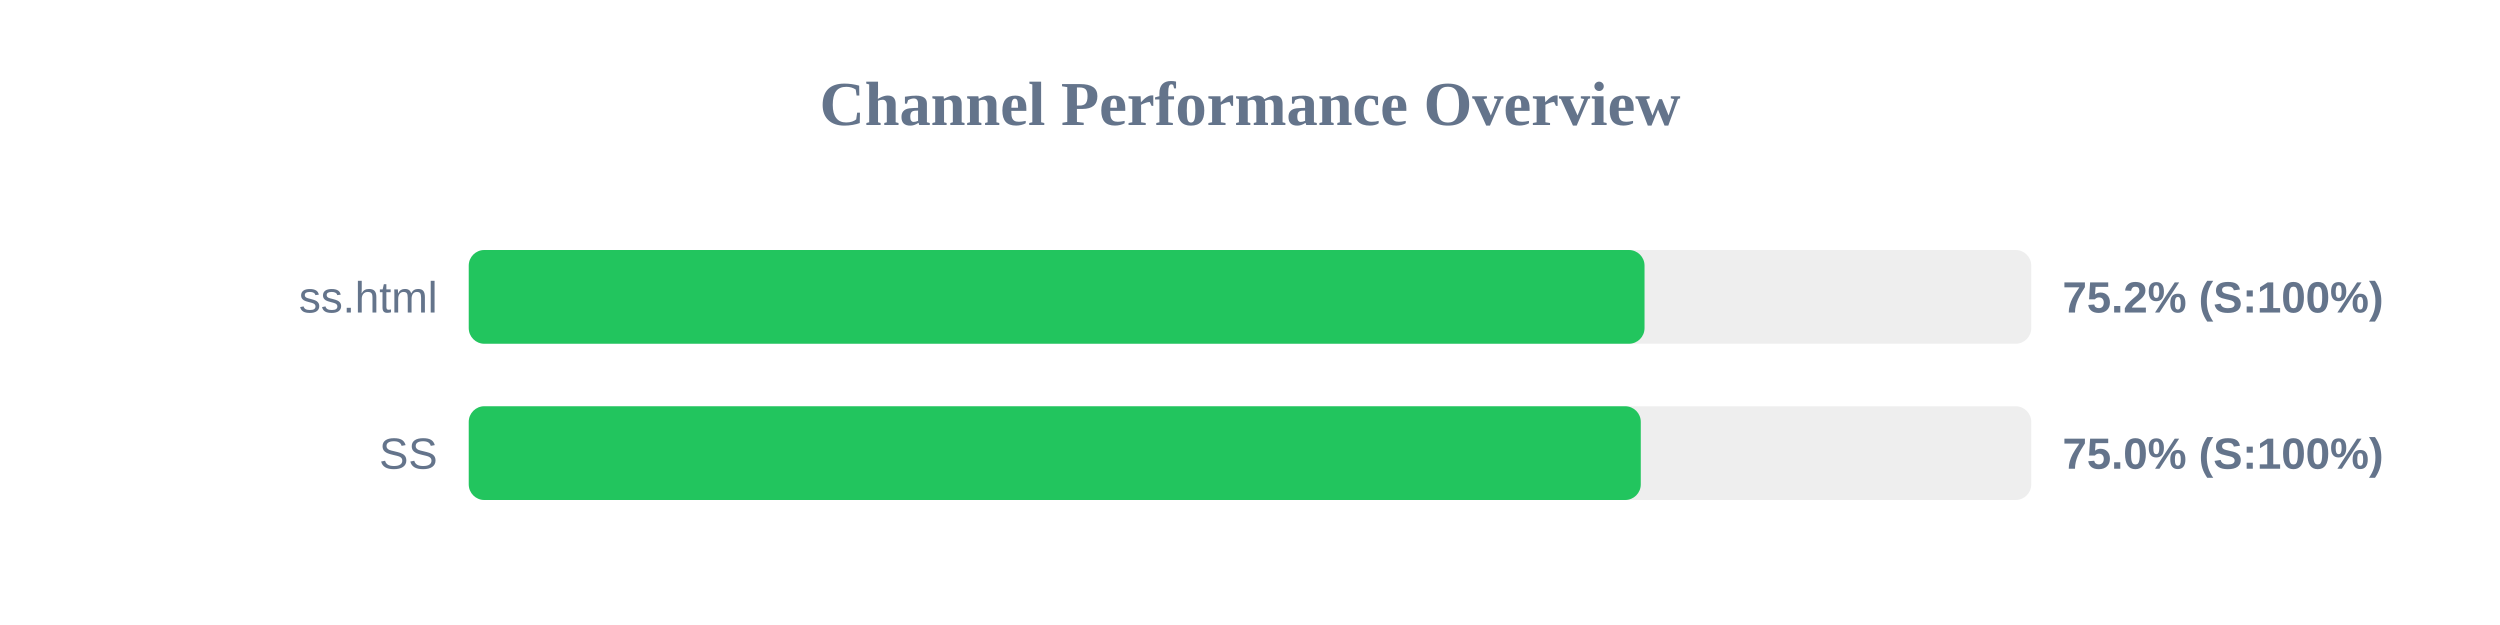
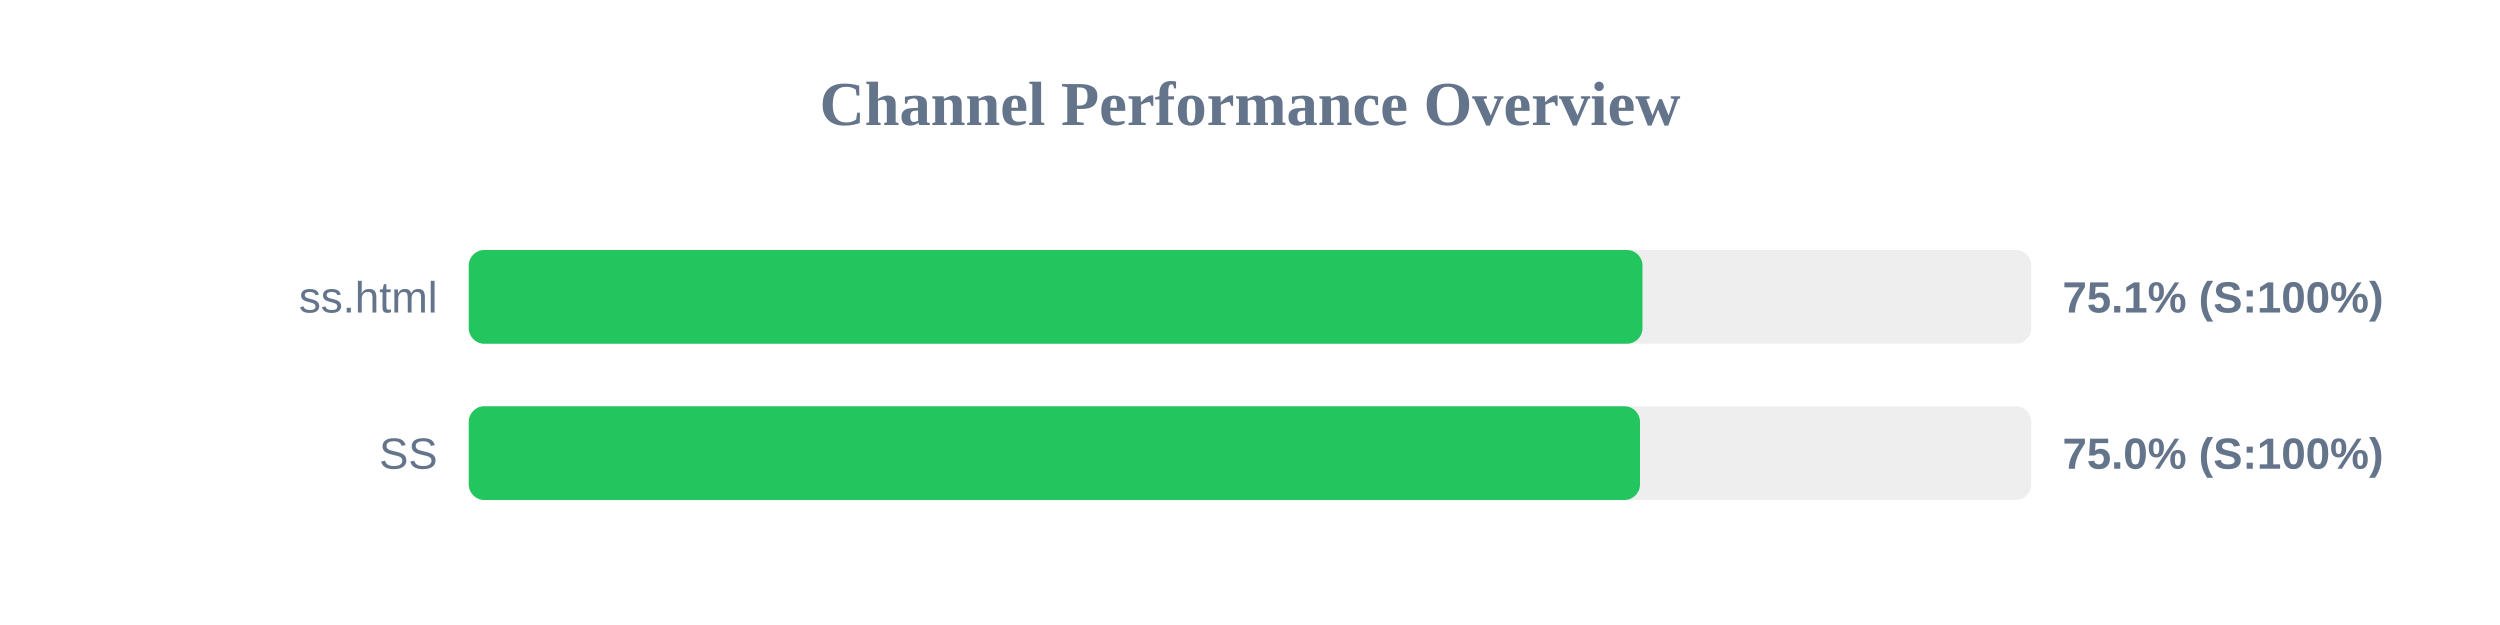
<svg xmlns="http://www.w3.org/2000/svg" width="800" height="200" version="1.1">
  <style>
        .row { font: 14px Arial; fill: #64748b; }
        .score { font: bold 14px Arial; fill: #64748b; }
    </style>
  <text x="400" y="40" text-anchor="middle" font-size="20px" font-weight="bold" fill="#64748b">Channel Performance Overview</text>
  <rect x="150" y="80" width="500" height="30" fill="#eee" rx="5" />
-   <rect x="150" y="80" width="376.25" height="30" fill="#22c55e" rx="5" />
+   <rect x="150" y="80" width="375.6" height="30" fill="#22c55e" rx="5" />
  <text x="140" y="100" text-anchor="end" class="row">ss.html</text>
-   <text x="660" y="100" text-anchor="start" class="score">75.2% (S:100%)</text>
+   <text x="660" y="100" text-anchor="start" class="score">75.1% (S:100%)</text>
  <rect x="150" y="130" width="500" height="30" fill="#eee" rx="5" />
-   <rect x="150" y="130" width="375.05" height="30" fill="#22c55e" rx="5" />
+   <rect x="150" y="130" width="374.8" height="30" fill="#22c55e" rx="5" />
  <text x="140" y="150" text-anchor="end" class="row">SS</text>
  <text x="660" y="150" text-anchor="start" class="score">75.0% (S:100%)</text>
</svg>
